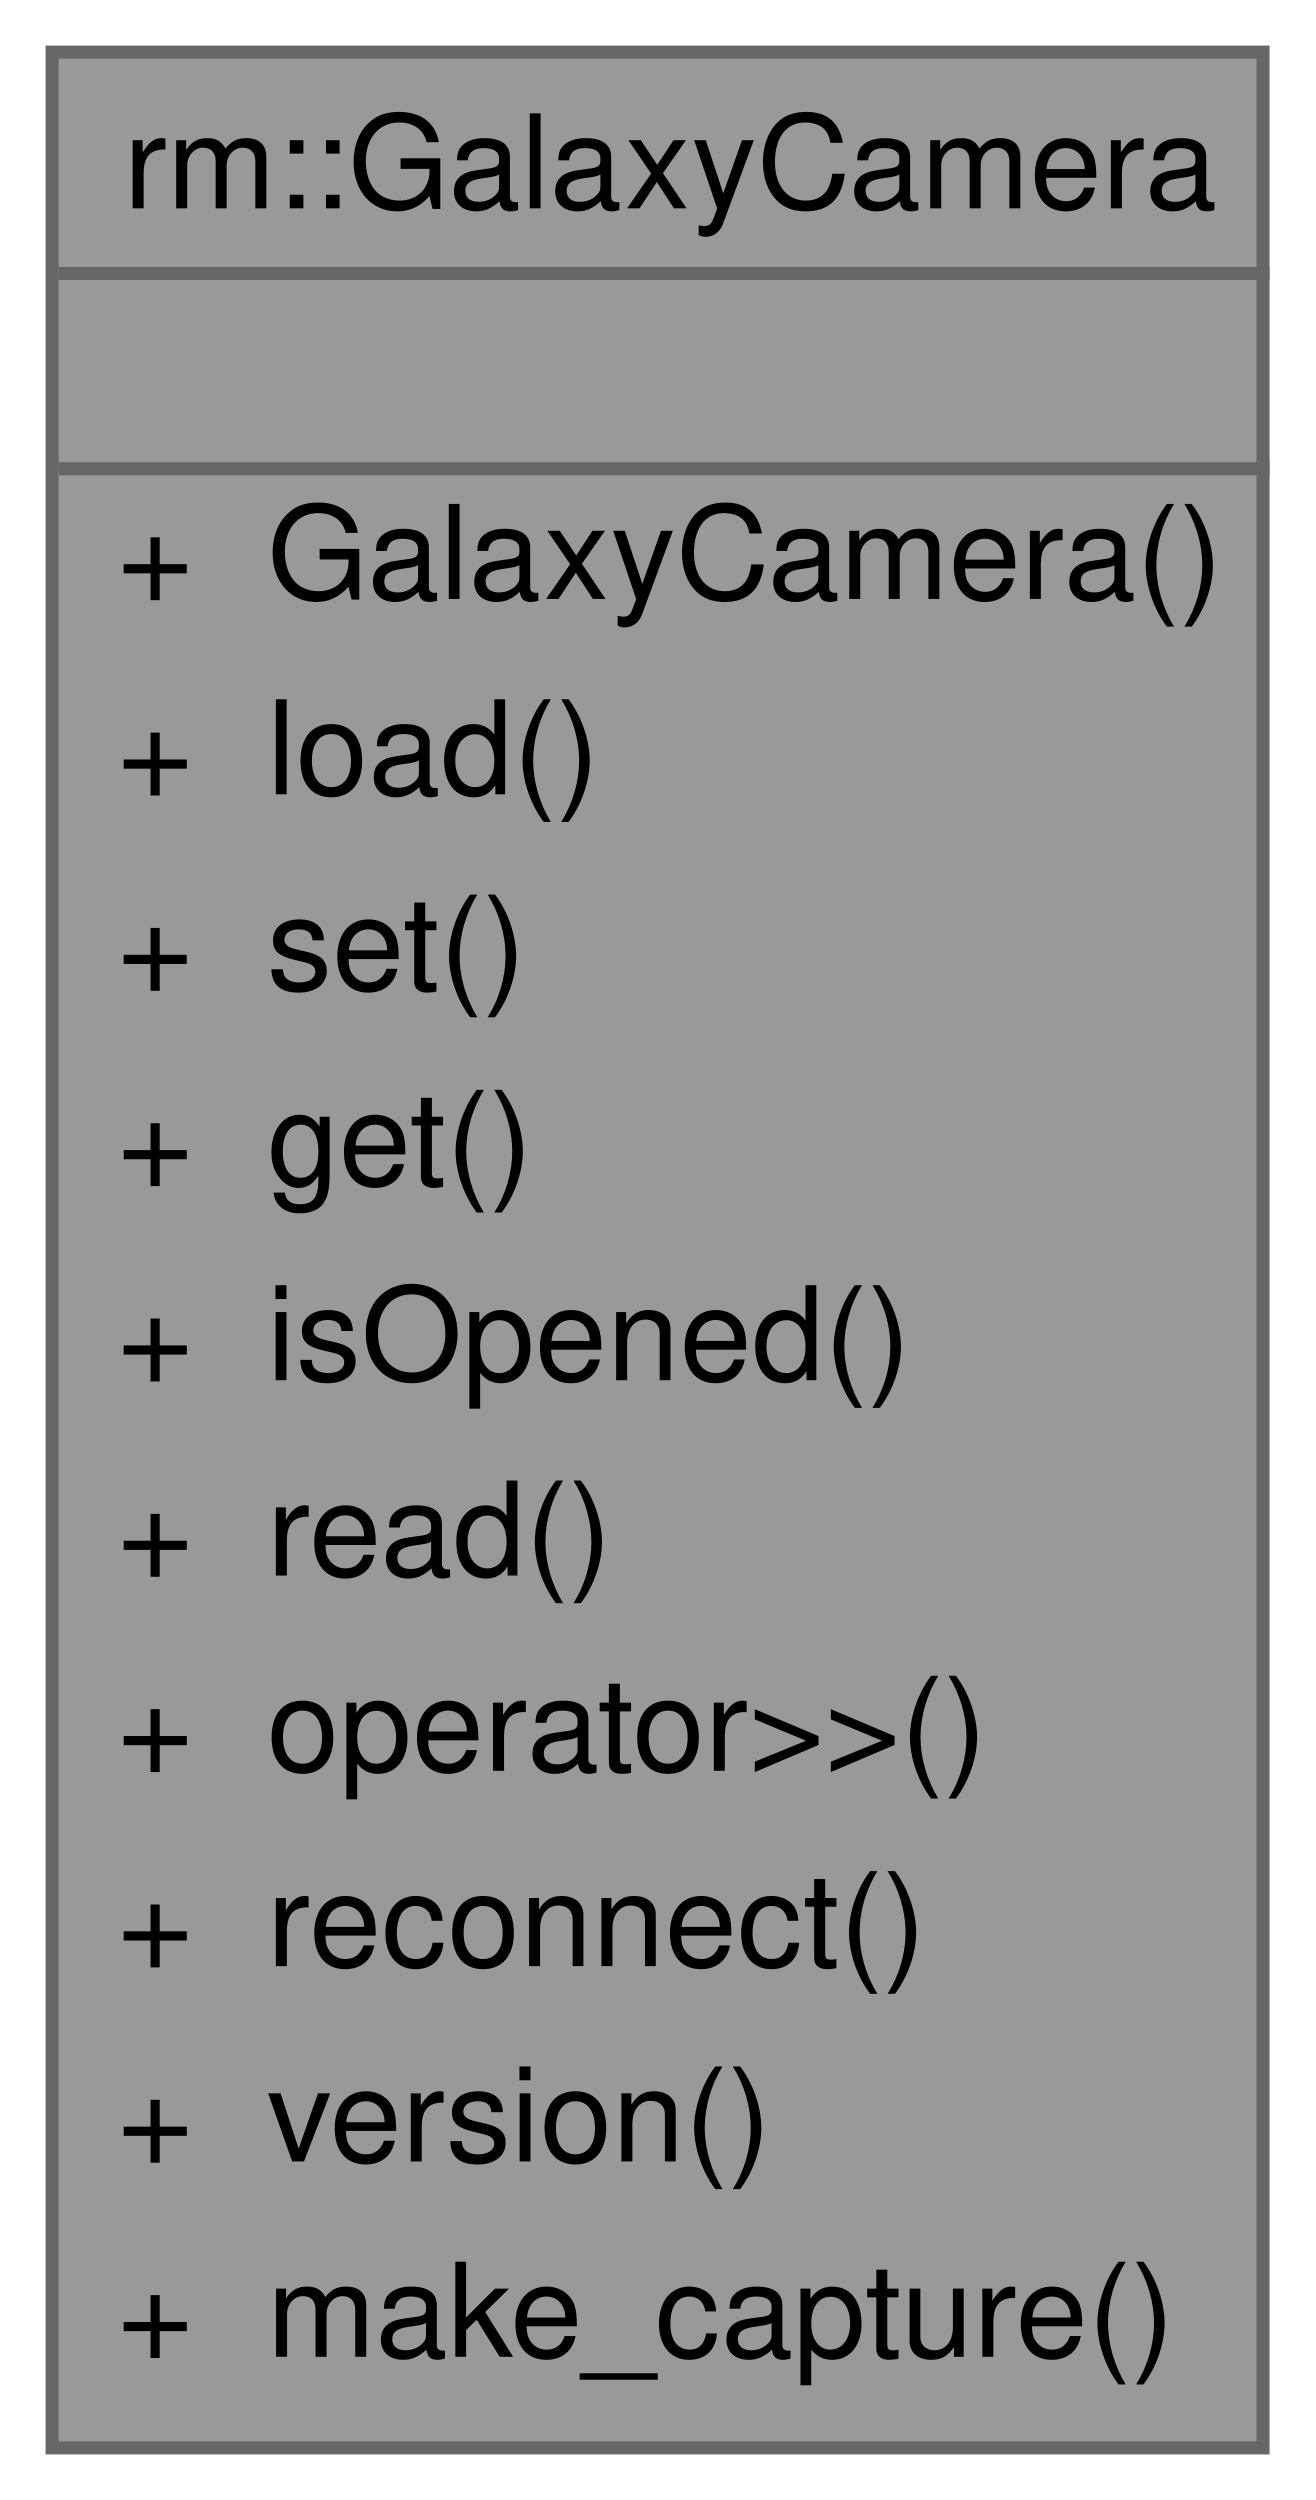
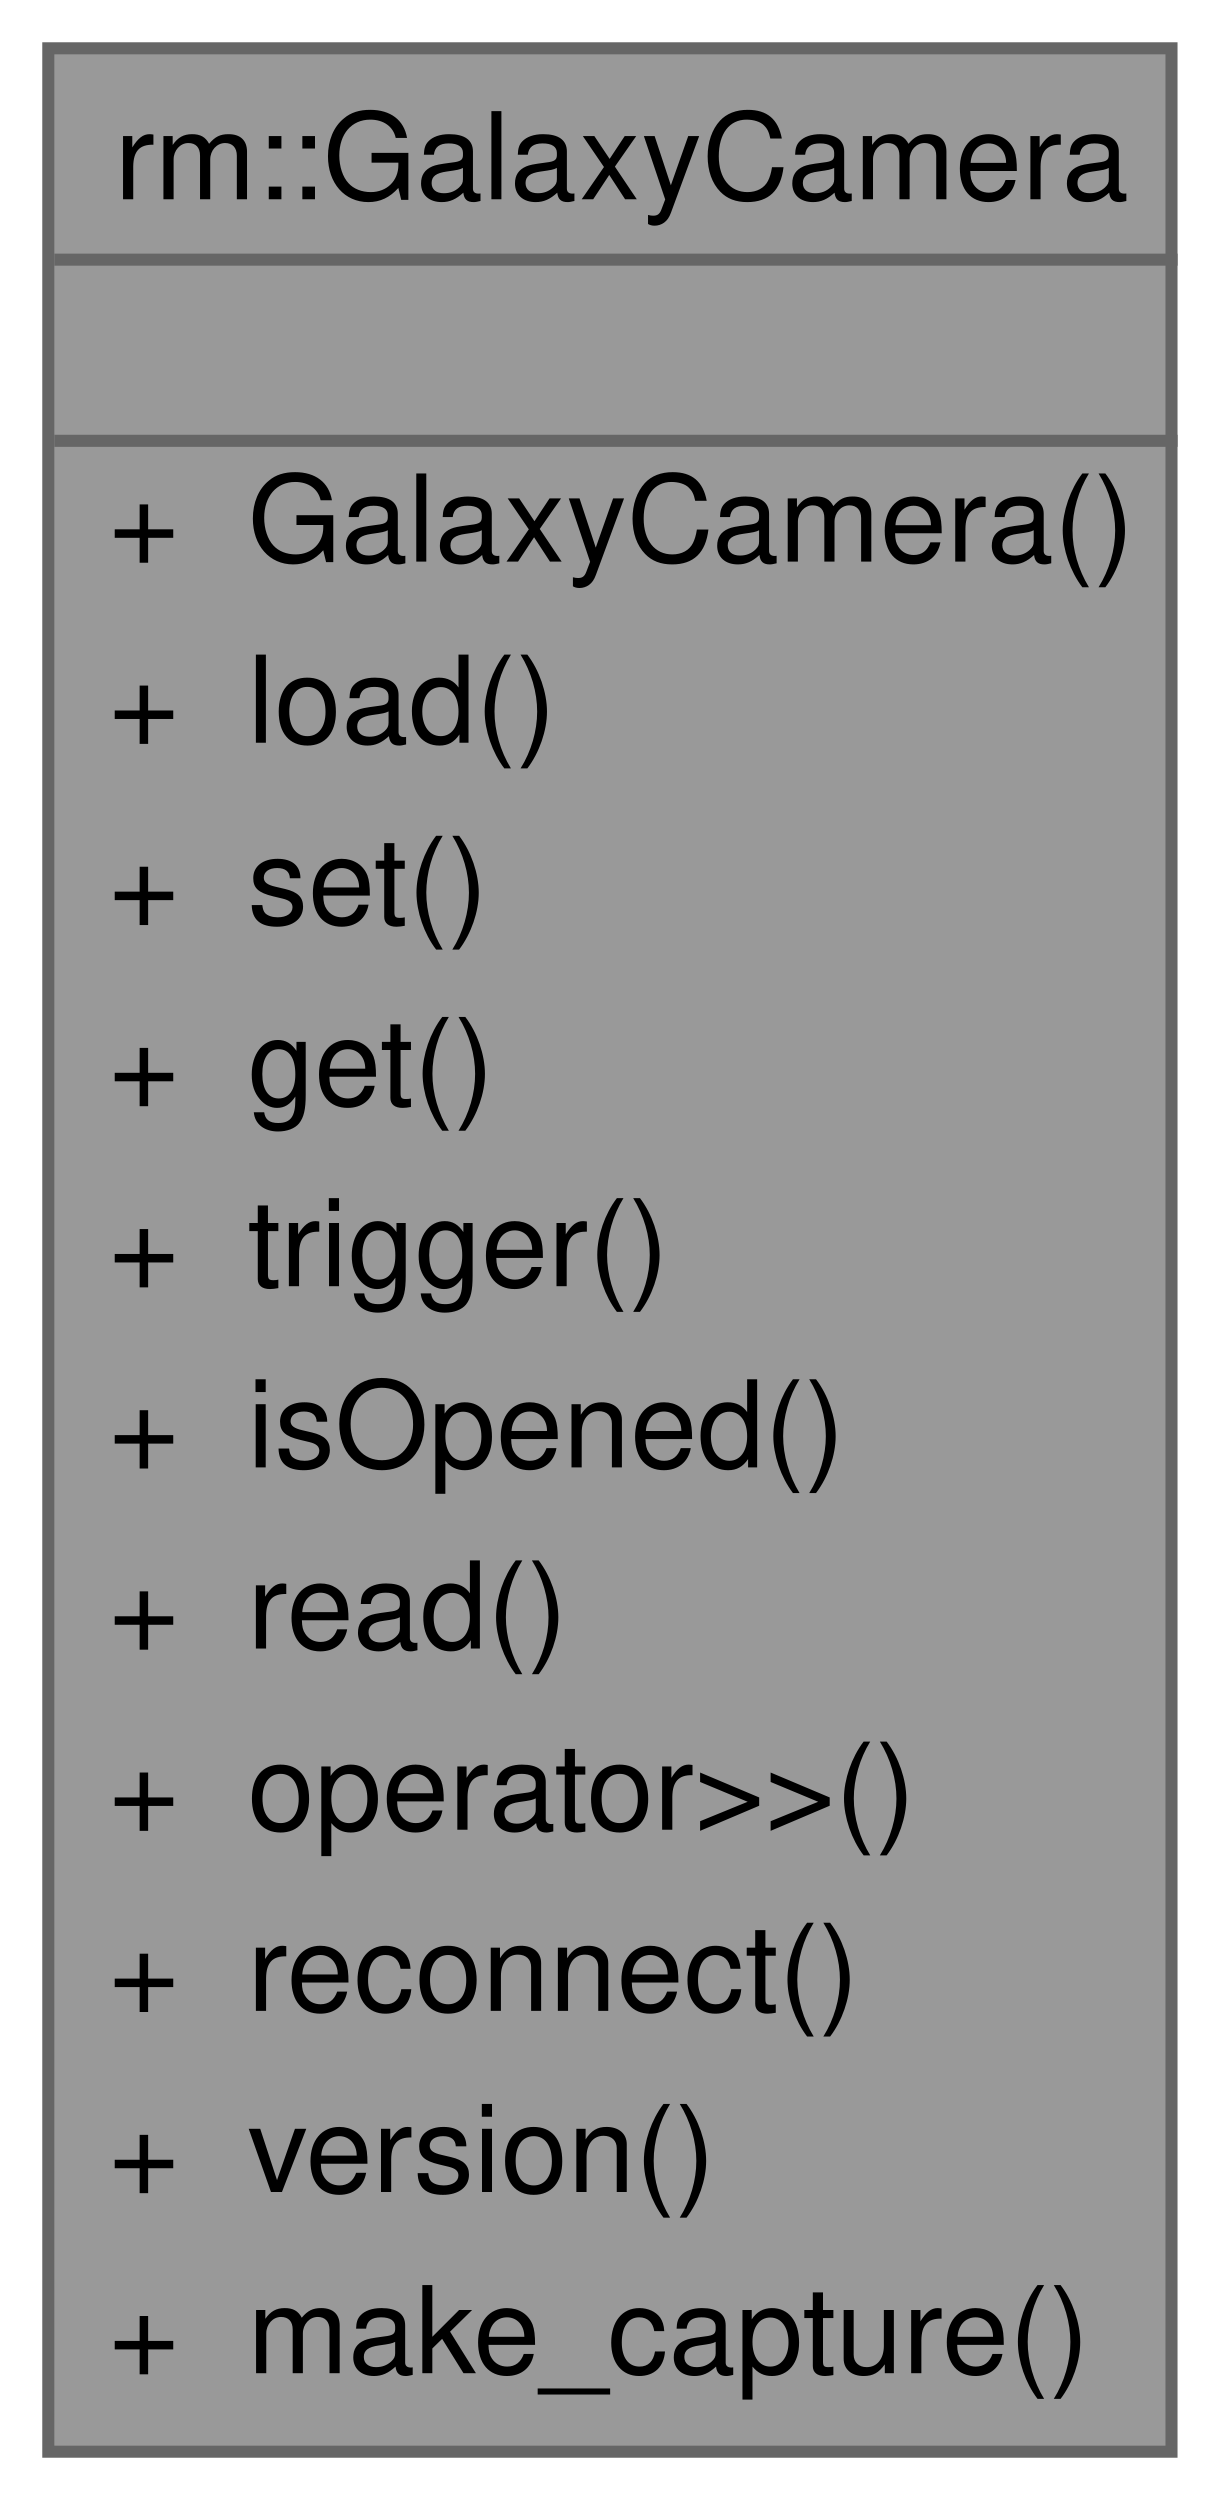
- <svg xmlns="http://www.w3.org/2000/svg" xmlns:xlink="http://www.w3.org/1999/xlink" width="101pt" height="192pt" viewBox="0.00 0.00 101.00 192.00">
-   <g id="graph0" class="graph" transform="scale(1 1) rotate(0) translate(4 188)">
+ <svg xmlns="http://www.w3.org/2000/svg" xmlns:xlink="http://www.w3.org/1999/xlink" width="101pt" height="207pt" viewBox="0.00 0.00 101.00 207.00">
+   <g id="graph0" class="graph" transform="scale(1 1) rotate(0) translate(4 203)">
    <g id="Node000001" class="node">
      <g id="a_Node000001">
        <a xlink:title="大恒图像 Galaxy 系列工业相机库">
-           <polygon fill="#999999" stroke="transparent" points="93,-184 0,-184 0,0 93,0 93,-184" />
-           <text text-anchor="start" x="5.5" y="-172" font-family="Helvetica,sans-Serif" font-size="10.00">rm::GalaxyCamera</text>
-           <text text-anchor="start" x="45" y="-157" font-family="Helvetica,sans-Serif" font-size="10.00"> </text>
-           <text text-anchor="start" x="5" y="-142" font-family="Helvetica,sans-Serif" font-size="10.00">+</text>
-           <text text-anchor="start" x="16.5" y="-142" font-family="Helvetica,sans-Serif" font-size="10.00">GalaxyCamera()</text>
-           <text text-anchor="start" x="5" y="-127" font-family="Helvetica,sans-Serif" font-size="10.00">+</text>
-           <text text-anchor="start" x="16.5" y="-127" font-family="Helvetica,sans-Serif" font-size="10.00">load()</text>
-           <text text-anchor="start" x="5" y="-112" font-family="Helvetica,sans-Serif" font-size="10.00">+</text>
-           <text text-anchor="start" x="16.5" y="-112" font-family="Helvetica,sans-Serif" font-size="10.00">set()</text>
-           <text text-anchor="start" x="5" y="-97" font-family="Helvetica,sans-Serif" font-size="10.00">+</text>
-           <text text-anchor="start" x="16.5" y="-97" font-family="Helvetica,sans-Serif" font-size="10.00">get()</text>
-           <text text-anchor="start" x="5" y="-82" font-family="Helvetica,sans-Serif" font-size="10.00">+</text>
-           <text text-anchor="start" x="16.5" y="-82" font-family="Helvetica,sans-Serif" font-size="10.00">isOpened()</text>
-           <text text-anchor="start" x="5" y="-67" font-family="Helvetica,sans-Serif" font-size="10.00">+</text>
-           <text text-anchor="start" x="16.5" y="-67" font-family="Helvetica,sans-Serif" font-size="10.00">read()</text>
-           <text text-anchor="start" x="5" y="-52" font-family="Helvetica,sans-Serif" font-size="10.00">+</text>
-           <text text-anchor="start" x="16.5" y="-52" font-family="Helvetica,sans-Serif" font-size="10.00">operator&gt;&gt;()</text>
-           <text text-anchor="start" x="5" y="-37" font-family="Helvetica,sans-Serif" font-size="10.00">+</text>
-           <text text-anchor="start" x="16.5" y="-37" font-family="Helvetica,sans-Serif" font-size="10.00">reconnect()</text>
-           <text text-anchor="start" x="5" y="-22" font-family="Helvetica,sans-Serif" font-size="10.00">+</text>
-           <text text-anchor="start" x="16.5" y="-22" font-family="Helvetica,sans-Serif" font-size="10.00">version()</text>
-           <text text-anchor="start" x="5" y="-7" font-family="Helvetica,sans-Serif" font-size="10.00">+</text>
-           <text text-anchor="start" x="16.5" y="-7" font-family="Helvetica,sans-Serif" font-size="10.00">make_capture()</text>
-           <polygon fill="#666666" stroke="#666666" points="0.5,-167 0.5,-167 93.5,-167 93.5,-167 0.5,-167" />
-           <polygon fill="#666666" stroke="#666666" points="0.5,-152 0.5,-152 93.5,-152 93.5,-152 0.5,-152" />
-           <polygon fill="none" stroke="#666666" points="0,0 0,-184 93,-184 93,0 0,0" />
+           <polygon fill="#999999" stroke="transparent" points="93,-199 0,-199 0,0 93,0 93,-199" />
+           <text text-anchor="start" x="5.5" y="-186.5" font-family="Helvetica,sans-Serif" font-size="10.00">rm::GalaxyCamera</text>
+           <text text-anchor="start" x="45" y="-171.5" font-family="Helvetica,sans-Serif" font-size="10.00"> </text>
+           <text text-anchor="start" x="5" y="-156.5" font-family="Helvetica,sans-Serif" font-size="10.00">+</text>
+           <text text-anchor="start" x="16.5" y="-156.5" font-family="Helvetica,sans-Serif" font-size="10.00">GalaxyCamera()</text>
+           <text text-anchor="start" x="5" y="-141.5" font-family="Helvetica,sans-Serif" font-size="10.00">+</text>
+           <text text-anchor="start" x="16.5" y="-141.5" font-family="Helvetica,sans-Serif" font-size="10.00">load()</text>
+           <text text-anchor="start" x="5" y="-126.5" font-family="Helvetica,sans-Serif" font-size="10.00">+</text>
+           <text text-anchor="start" x="16.5" y="-126.5" font-family="Helvetica,sans-Serif" font-size="10.00">set()</text>
+           <text text-anchor="start" x="5" y="-111.5" font-family="Helvetica,sans-Serif" font-size="10.00">+</text>
+           <text text-anchor="start" x="16.5" y="-111.5" font-family="Helvetica,sans-Serif" font-size="10.00">get()</text>
+           <text text-anchor="start" x="5" y="-96.5" font-family="Helvetica,sans-Serif" font-size="10.00">+</text>
+           <text text-anchor="start" x="16.5" y="-96.5" font-family="Helvetica,sans-Serif" font-size="10.00">trigger()</text>
+           <text text-anchor="start" x="5" y="-81.5" font-family="Helvetica,sans-Serif" font-size="10.00">+</text>
+           <text text-anchor="start" x="16.5" y="-81.5" font-family="Helvetica,sans-Serif" font-size="10.00">isOpened()</text>
+           <text text-anchor="start" x="5" y="-66.5" font-family="Helvetica,sans-Serif" font-size="10.00">+</text>
+           <text text-anchor="start" x="16.5" y="-66.5" font-family="Helvetica,sans-Serif" font-size="10.00">read()</text>
+           <text text-anchor="start" x="5" y="-51.5" font-family="Helvetica,sans-Serif" font-size="10.00">+</text>
+           <text text-anchor="start" x="16.5" y="-51.5" font-family="Helvetica,sans-Serif" font-size="10.00">operator&gt;&gt;()</text>
+           <text text-anchor="start" x="5" y="-36.5" font-family="Helvetica,sans-Serif" font-size="10.00">+</text>
+           <text text-anchor="start" x="16.5" y="-36.5" font-family="Helvetica,sans-Serif" font-size="10.00">reconnect()</text>
+           <text text-anchor="start" x="5" y="-21.5" font-family="Helvetica,sans-Serif" font-size="10.00">+</text>
+           <text text-anchor="start" x="16.5" y="-21.5" font-family="Helvetica,sans-Serif" font-size="10.00">version()</text>
+           <text text-anchor="start" x="5" y="-6.5" font-family="Helvetica,sans-Serif" font-size="10.00">+</text>
+           <text text-anchor="start" x="16.5" y="-6.5" font-family="Helvetica,sans-Serif" font-size="10.00">make_capture()</text>
+           <polygon fill="#666666" stroke="#666666" points="0.5,-181.5 0.5,-181.5 93.5,-181.5 93.5,-181.5 0.5,-181.5" />
+           <polygon fill="#666666" stroke="#666666" points="0.5,-166.5 0.5,-166.5 93.5,-166.5 93.5,-166.5 0.5,-166.5" />
+           <polygon fill="none" stroke="#666666" points="0,0 0,-199 93,-199 93,0 0,0" />
        </a>
      </g>
    </g>
  </g>
</svg>
